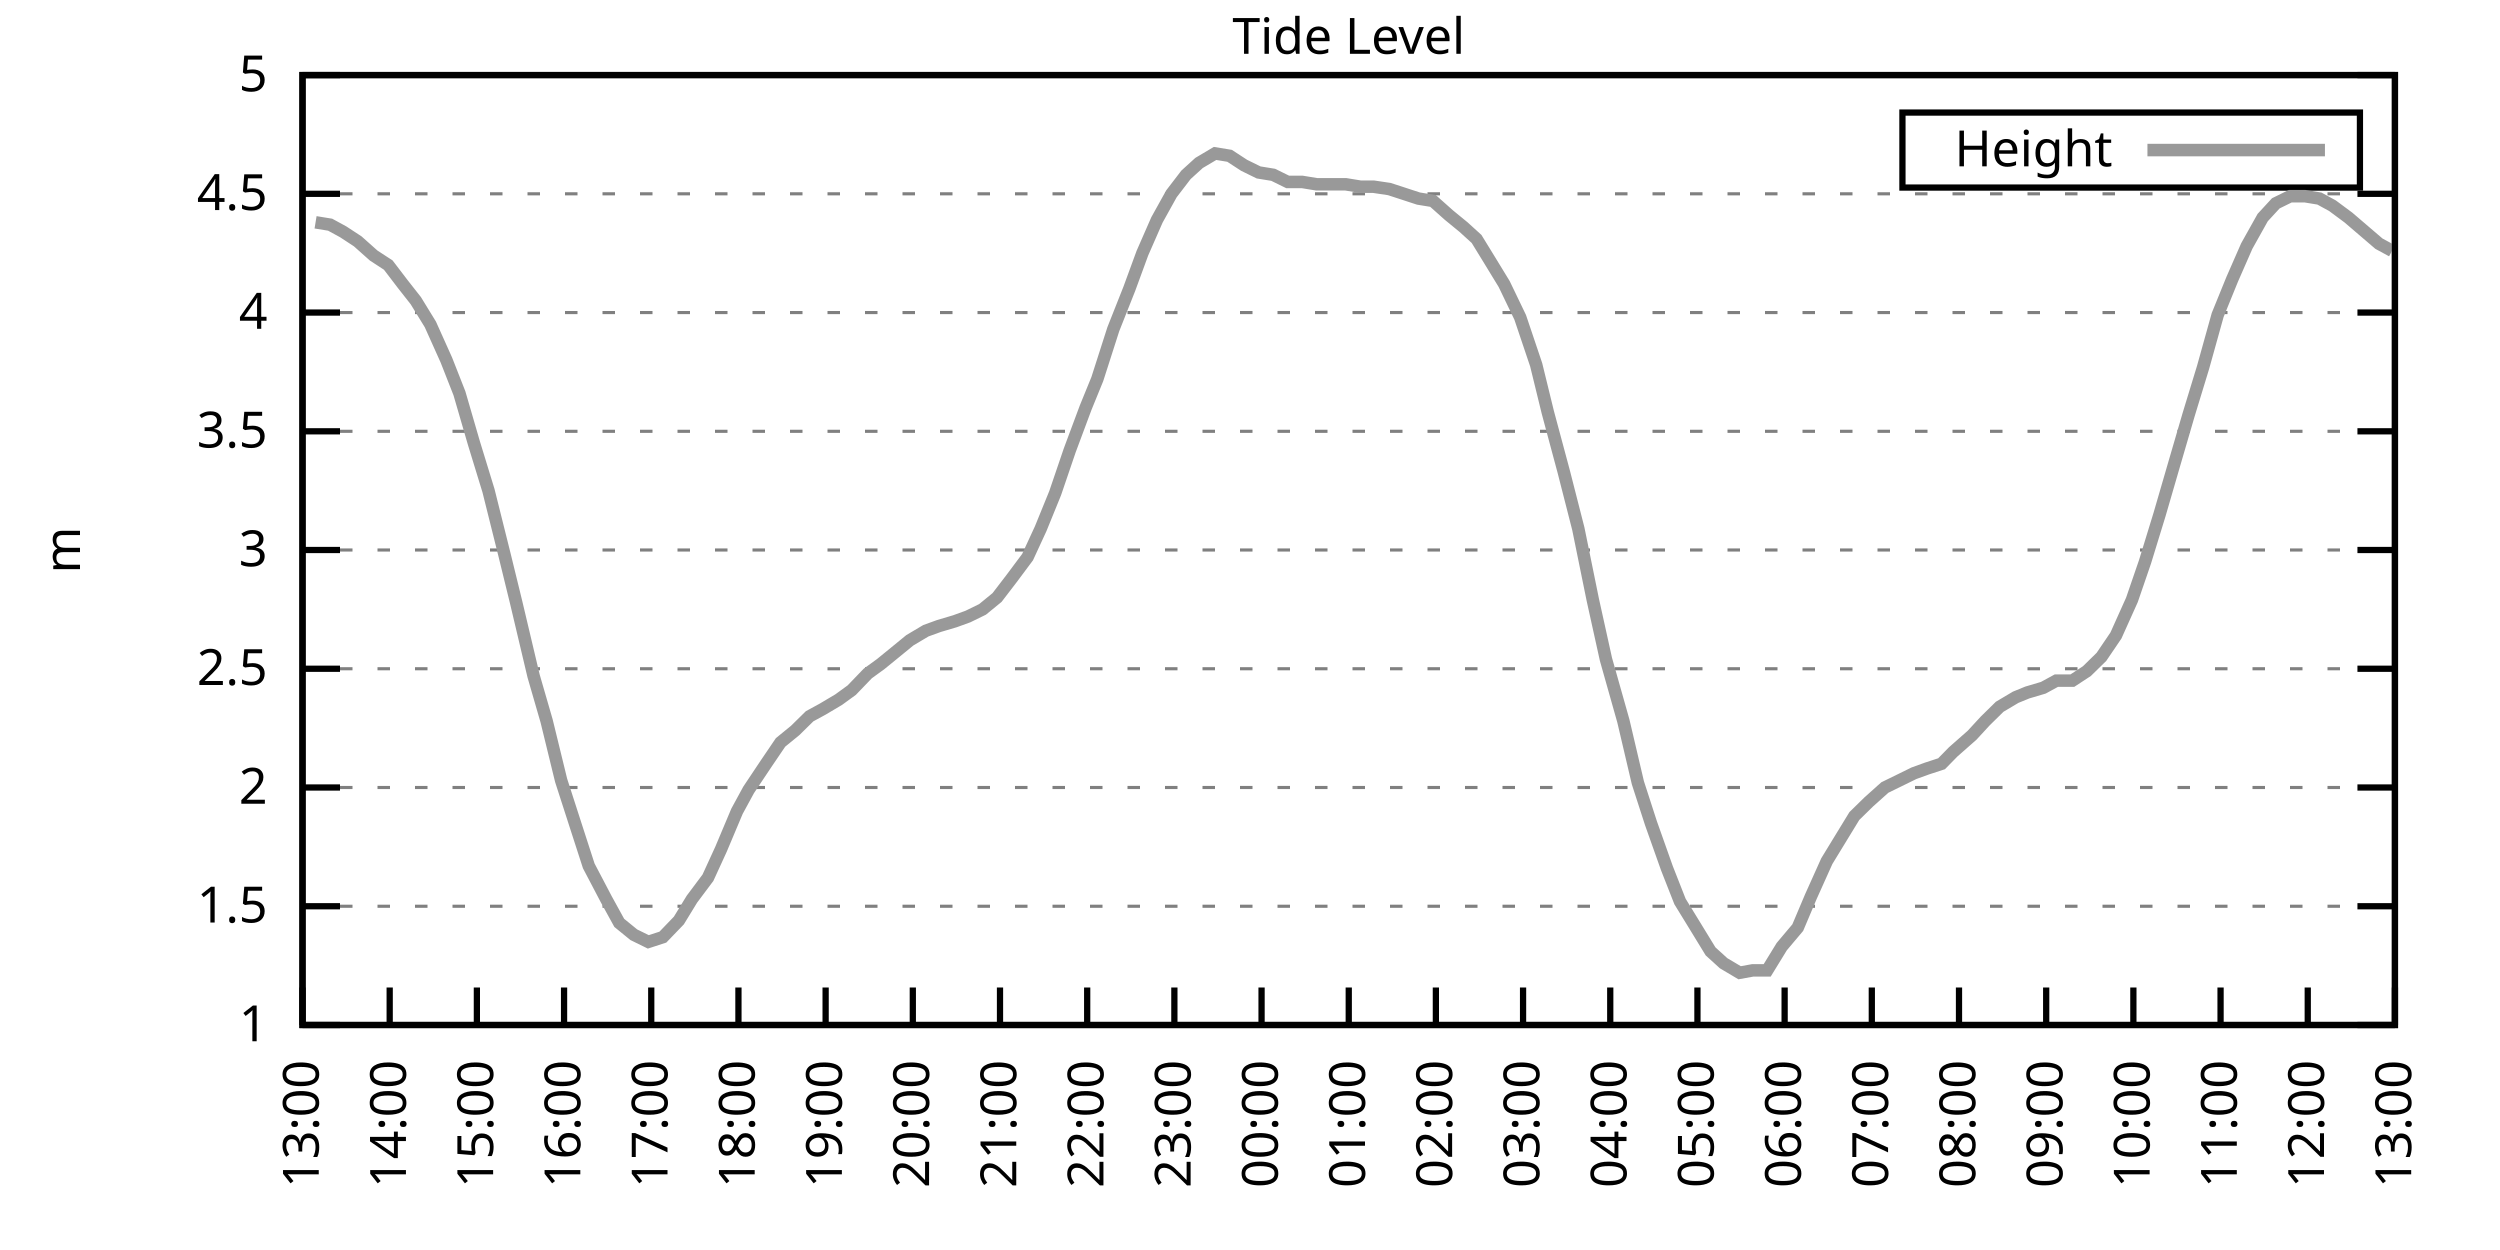
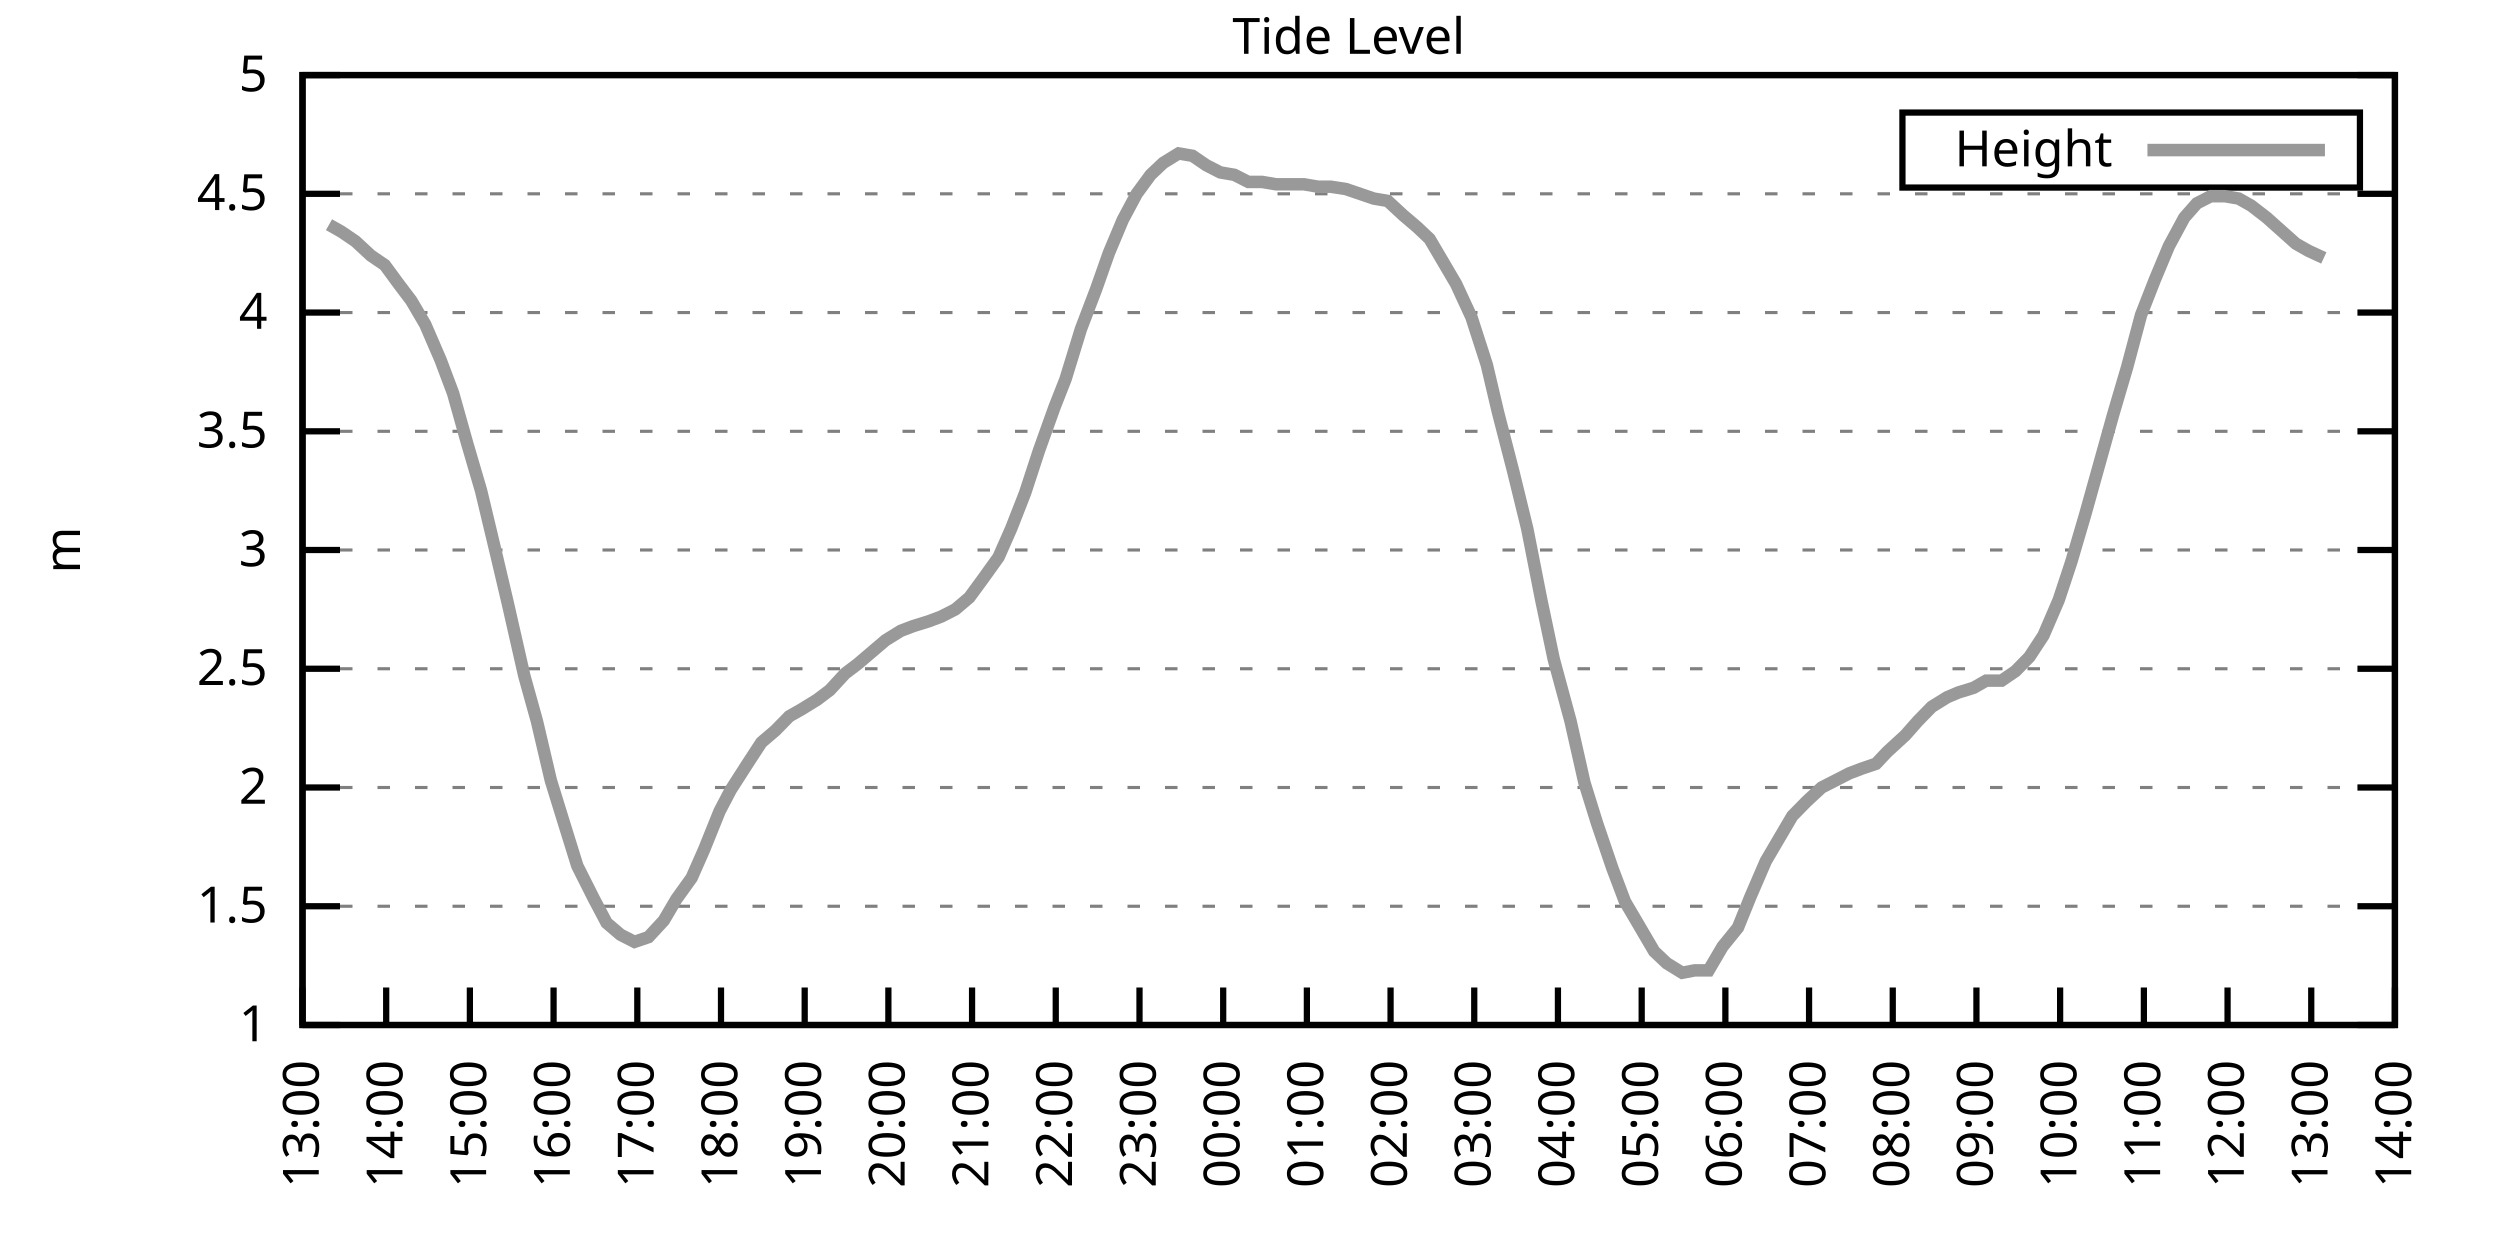
<svg xmlns="http://www.w3.org/2000/svg" xmlns:xlink="http://www.w3.org/1999/xlink" width="400" height="200" viewBox="0 0 400 200">
  <g id="gnuplot_canvas">
    <rect x="0" y="0" width="400" height="200" fill="none" />
    <defs>
      <circle id="gpDot" r="0.5" stroke-width="0.5" stroke="currentColor" />
      <path id="gpPt0" stroke-width="0.333" stroke="currentColor" d="M-1,0 h2 M0,-1 v2" />
      <path id="gpPt1" stroke-width="0.333" stroke="currentColor" d="M-1,-1 L1,1 M1,-1 L-1,1" />
      <path id="gpPt2" stroke-width="0.333" stroke="currentColor" d="M-1,0 L1,0 M0,-1 L0,1 M-1,-1 L1,1 M-1,1 L1,-1" />
      <rect id="gpPt3" stroke-width="0.333" stroke="currentColor" x="-1" y="-1" width="2" height="2" />
      <rect id="gpPt4" stroke-width="0.333" stroke="currentColor" fill="currentColor" x="-1" y="-1" width="2" height="2" />
      <circle id="gpPt5" stroke-width="0.333" stroke="currentColor" cx="0" cy="0" r="1" />
      <use xlink:href="#gpPt5" id="gpPt6" fill="currentColor" stroke="none" />
      <path id="gpPt7" stroke-width="0.333" stroke="currentColor" d="M0,-1.33 L-1.33,0.67 L1.33,0.67 z" />
      <use xlink:href="#gpPt7" id="gpPt8" fill="currentColor" stroke="none" />
      <use xlink:href="#gpPt7" id="gpPt9" stroke="currentColor" transform="rotate(180)" />
      <use xlink:href="#gpPt9" id="gpPt10" fill="currentColor" stroke="none" />
      <use xlink:href="#gpPt3" id="gpPt11" stroke="currentColor" transform="rotate(45)" />
      <use xlink:href="#gpPt11" id="gpPt12" fill="currentColor" stroke="none" />
      <path id="gpPt13" stroke-width="0.333" stroke="currentColor" d="M0,1.330 L1.265,0.411 L0.782,-1.067 L-0.782,-1.076 L-1.265,0.411 z" />
      <use xlink:href="#gpPt13" id="gpPt14" fill="currentColor" stroke="none" />
      <filter id="textbox" filterUnits="objectBoundingBox" x="0" y="0" height="1" width="1">
        <feFlood flood-color="white" flood-opacity="1" result="bgnd" />
        <feComposite in="SourceGraphic" in2="bgnd" operator="atop" />
      </filter>
      <filter id="greybox" filterUnits="objectBoundingBox" x="0" y="0" height="1" width="1">
        <feFlood flood-color="lightgrey" flood-opacity="1" result="grey" />
        <feComposite in="SourceGraphic" in2="grey" operator="atop" />
      </filter>
    </defs>
    <g fill="none" color="white" stroke="currentColor" stroke-width="1.00" stroke-linecap="butt" stroke-linejoin="miter">
</g>
    <g fill="none" color="black" stroke="currentColor" stroke-width="1.00" stroke-linecap="butt" stroke-linejoin="miter">
      <g stroke="none" shape-rendering="crispEdges">
        <polygon fill="rgb(255, 255, 255)" points="48.40,164.00 383.18,164.00 383.18,12.02 48.40,12.02 " />
      </g>
    </g>
    <g fill="none" color="black" stroke="currentColor" stroke-width="1.00" stroke-linecap="butt" stroke-linejoin="miter">
</g>
    <g fill="none" color="black" stroke="black" stroke-width="0.50" stroke-linecap="butt" stroke-linejoin="miter">
</g>
    <g fill="none" color="gray" stroke="currentColor" stroke-width="0.50" stroke-linecap="butt" stroke-linejoin="miter">
      <path stroke="gray" stroke-dasharray="2,4" class="gridline" d="M48.40,164.00 L383.19,164.00  " />
    </g>
    <g fill="none" color="gray" stroke="gray" stroke-width="1.00" stroke-linecap="butt" stroke-linejoin="miter">
</g>
    <g fill="none" color="black" stroke="currentColor" stroke-width="1.00" stroke-linecap="butt" stroke-linejoin="miter">
      <path stroke="black" d="M48.40,164.00 L54.40,164.00 M383.19,164.00 L377.19,164.00  " />
      <g transform="translate(42.80,166.60)" stroke="none" fill="black" font-family="Sans" font-size="8.00" text-anchor="end">
        <text>
          <tspan font-family="Sans"> 1</tspan>
        </text>
      </g>
    </g>
    <g fill="none" color="black" stroke="currentColor" stroke-width="1.00" stroke-linecap="butt" stroke-linejoin="miter">
</g>
    <g fill="none" color="black" stroke="black" stroke-width="0.50" stroke-linecap="butt" stroke-linejoin="miter">
</g>
    <g fill="none" color="gray" stroke="currentColor" stroke-width="0.50" stroke-linecap="butt" stroke-linejoin="miter">
      <path stroke="gray" stroke-dasharray="2,4" class="gridline" d="M48.40,145.00 L383.19,145.00  " />
    </g>
    <g fill="none" color="gray" stroke="gray" stroke-width="1.00" stroke-linecap="butt" stroke-linejoin="miter">
</g>
    <g fill="none" color="black" stroke="currentColor" stroke-width="1.00" stroke-linecap="butt" stroke-linejoin="miter">
      <path stroke="black" d="M48.40,145.00 L54.40,145.00 M383.19,145.00 L377.19,145.00  " />
      <g transform="translate(42.80,147.60)" stroke="none" fill="black" font-family="Sans" font-size="8.00" text-anchor="end">
        <text>
          <tspan font-family="Sans"> 1.5</tspan>
        </text>
      </g>
    </g>
    <g fill="none" color="black" stroke="currentColor" stroke-width="1.00" stroke-linecap="butt" stroke-linejoin="miter">
</g>
    <g fill="none" color="black" stroke="black" stroke-width="0.50" stroke-linecap="butt" stroke-linejoin="miter">
</g>
    <g fill="none" color="gray" stroke="currentColor" stroke-width="0.50" stroke-linecap="butt" stroke-linejoin="miter">
      <path stroke="gray" stroke-dasharray="2,4" class="gridline" d="M48.40,126.00 L383.19,126.00  " />
    </g>
    <g fill="none" color="gray" stroke="gray" stroke-width="1.00" stroke-linecap="butt" stroke-linejoin="miter">
</g>
    <g fill="none" color="black" stroke="currentColor" stroke-width="1.00" stroke-linecap="butt" stroke-linejoin="miter">
      <path stroke="black" d="M48.40,126.00 L54.40,126.00 M383.19,126.00 L377.19,126.00  " />
      <g transform="translate(42.80,128.60)" stroke="none" fill="black" font-family="Sans" font-size="8.00" text-anchor="end">
        <text>
          <tspan font-family="Sans"> 2</tspan>
        </text>
      </g>
    </g>
    <g fill="none" color="black" stroke="currentColor" stroke-width="1.00" stroke-linecap="butt" stroke-linejoin="miter">
</g>
    <g fill="none" color="black" stroke="black" stroke-width="0.50" stroke-linecap="butt" stroke-linejoin="miter">
</g>
    <g fill="none" color="gray" stroke="currentColor" stroke-width="0.50" stroke-linecap="butt" stroke-linejoin="miter">
      <path stroke="gray" stroke-dasharray="2,4" class="gridline" d="M48.40,107.00 L383.19,107.00  " />
    </g>
    <g fill="none" color="gray" stroke="gray" stroke-width="1.00" stroke-linecap="butt" stroke-linejoin="miter">
</g>
    <g fill="none" color="black" stroke="currentColor" stroke-width="1.00" stroke-linecap="butt" stroke-linejoin="miter">
      <path stroke="black" d="M48.40,107.00 L54.40,107.00 M383.19,107.00 L377.19,107.00  " />
      <g transform="translate(42.80,109.60)" stroke="none" fill="black" font-family="Sans" font-size="8.00" text-anchor="end">
        <text>
          <tspan font-family="Sans"> 2.5</tspan>
        </text>
      </g>
    </g>
    <g fill="none" color="black" stroke="currentColor" stroke-width="1.00" stroke-linecap="butt" stroke-linejoin="miter">
</g>
    <g fill="none" color="black" stroke="black" stroke-width="0.50" stroke-linecap="butt" stroke-linejoin="miter">
</g>
    <g fill="none" color="gray" stroke="currentColor" stroke-width="0.50" stroke-linecap="butt" stroke-linejoin="miter">
      <path stroke="gray" stroke-dasharray="2,4" class="gridline" d="M48.40,88.00 L383.19,88.00  " />
    </g>
    <g fill="none" color="gray" stroke="gray" stroke-width="1.00" stroke-linecap="butt" stroke-linejoin="miter">
</g>
    <g fill="none" color="black" stroke="currentColor" stroke-width="1.00" stroke-linecap="butt" stroke-linejoin="miter">
      <path stroke="black" d="M48.40,88.00 L54.40,88.00 M383.19,88.00 L377.19,88.00  " />
      <g transform="translate(42.80,90.60)" stroke="none" fill="black" font-family="Sans" font-size="8.00" text-anchor="end">
        <text>
          <tspan font-family="Sans"> 3</tspan>
        </text>
      </g>
    </g>
    <g fill="none" color="black" stroke="currentColor" stroke-width="1.00" stroke-linecap="butt" stroke-linejoin="miter">
</g>
    <g fill="none" color="black" stroke="black" stroke-width="0.50" stroke-linecap="butt" stroke-linejoin="miter">
</g>
    <g fill="none" color="gray" stroke="currentColor" stroke-width="0.50" stroke-linecap="butt" stroke-linejoin="miter">
      <path stroke="gray" stroke-dasharray="2,4" class="gridline" d="M48.40,69.01 L383.19,69.01  " />
    </g>
    <g fill="none" color="gray" stroke="gray" stroke-width="1.00" stroke-linecap="butt" stroke-linejoin="miter">
</g>
    <g fill="none" color="black" stroke="currentColor" stroke-width="1.00" stroke-linecap="butt" stroke-linejoin="miter">
      <path stroke="black" d="M48.40,69.01 L54.40,69.01 M383.19,69.01 L377.19,69.01  " />
      <g transform="translate(42.80,71.61)" stroke="none" fill="black" font-family="Sans" font-size="8.00" text-anchor="end">
        <text>
          <tspan font-family="Sans"> 3.5</tspan>
        </text>
      </g>
    </g>
    <g fill="none" color="black" stroke="currentColor" stroke-width="1.00" stroke-linecap="butt" stroke-linejoin="miter">
</g>
    <g fill="none" color="black" stroke="black" stroke-width="0.50" stroke-linecap="butt" stroke-linejoin="miter">
</g>
    <g fill="none" color="gray" stroke="currentColor" stroke-width="0.50" stroke-linecap="butt" stroke-linejoin="miter">
      <path stroke="gray" stroke-dasharray="2,4" class="gridline" d="M48.40,50.01 L383.19,50.01  " />
    </g>
    <g fill="none" color="gray" stroke="gray" stroke-width="1.00" stroke-linecap="butt" stroke-linejoin="miter">
</g>
    <g fill="none" color="black" stroke="currentColor" stroke-width="1.00" stroke-linecap="butt" stroke-linejoin="miter">
      <path stroke="black" d="M48.40,50.01 L54.40,50.01 M383.19,50.01 L377.19,50.01  " />
      <g transform="translate(42.80,52.61)" stroke="none" fill="black" font-family="Sans" font-size="8.00" text-anchor="end">
        <text>
          <tspan font-family="Sans"> 4</tspan>
        </text>
      </g>
    </g>
    <g fill="none" color="black" stroke="currentColor" stroke-width="1.00" stroke-linecap="butt" stroke-linejoin="miter">
</g>
    <g fill="none" color="black" stroke="black" stroke-width="0.50" stroke-linecap="butt" stroke-linejoin="miter">
</g>
    <g fill="none" color="gray" stroke="currentColor" stroke-width="0.50" stroke-linecap="butt" stroke-linejoin="miter">
      <path stroke="gray" stroke-dasharray="2,4" class="gridline" d="M48.40,31.01 L383.19,31.01  " />
    </g>
    <g fill="none" color="gray" stroke="gray" stroke-width="1.00" stroke-linecap="butt" stroke-linejoin="miter">
</g>
    <g fill="none" color="black" stroke="currentColor" stroke-width="1.00" stroke-linecap="butt" stroke-linejoin="miter">
      <path stroke="black" d="M48.40,31.01 L54.40,31.01 M383.19,31.01 L377.19,31.01  " />
      <g transform="translate(42.80,33.61)" stroke="none" fill="black" font-family="Sans" font-size="8.00" text-anchor="end">
        <text>
          <tspan font-family="Sans"> 4.5</tspan>
        </text>
      </g>
    </g>
    <g fill="none" color="black" stroke="currentColor" stroke-width="1.00" stroke-linecap="butt" stroke-linejoin="miter">
</g>
    <g fill="none" color="black" stroke="black" stroke-width="0.50" stroke-linecap="butt" stroke-linejoin="miter">
</g>
    <g fill="none" color="gray" stroke="currentColor" stroke-width="0.50" stroke-linecap="butt" stroke-linejoin="miter">
      <path stroke="gray" stroke-dasharray="2,4" class="gridline" d="M48.40,12.01 L383.19,12.01  " />
    </g>
    <g fill="none" color="gray" stroke="gray" stroke-width="1.00" stroke-linecap="butt" stroke-linejoin="miter">
</g>
    <g fill="none" color="black" stroke="currentColor" stroke-width="1.00" stroke-linecap="butt" stroke-linejoin="miter">
      <path stroke="black" d="M48.40,12.01 L54.40,12.01 M383.19,12.01 L377.19,12.01  " />
      <g transform="translate(42.80,14.61)" stroke="none" fill="black" font-family="Sans" font-size="8.00" text-anchor="end">
        <text>
          <tspan font-family="Sans"> 5</tspan>
        </text>
      </g>
    </g>
    <g fill="none" color="black" stroke="currentColor" stroke-width="1.00" stroke-linecap="butt" stroke-linejoin="miter">
      <path stroke="black" d="M48.40,164.00 L48.40,158.00  " />
      <g transform="translate(51.00,169.60) rotate(270.00)" stroke="none" fill="black" font-family="Sans" font-size="8.00" text-anchor="end">
        <text>
          <tspan font-family="Sans">13:00</tspan>
        </text>
      </g>
    </g>
    <g fill="none" color="black" stroke="currentColor" stroke-width="1.00" stroke-linecap="butt" stroke-linejoin="miter">
-       <path stroke="black" d="M62.35,164.00 L62.35,158.00  " />
-       <g transform="translate(64.95,169.60) rotate(270.00)" stroke="none" fill="black" font-family="Sans" font-size="8.00" text-anchor="end">
+       <path stroke="black" d="M61.79,164.00 L61.79,158.00  " />
+       <g transform="translate(64.39,169.60) rotate(270.00)" stroke="none" fill="black" font-family="Sans" font-size="8.00" text-anchor="end">
        <text>
          <tspan font-family="Sans">14:00</tspan>
        </text>
      </g>
    </g>
    <g fill="none" color="black" stroke="currentColor" stroke-width="1.00" stroke-linecap="butt" stroke-linejoin="miter">
-       <path stroke="black" d="M76.30,164.00 L76.30,158.00  " />
-       <g transform="translate(78.90,169.60) rotate(270.00)" stroke="none" fill="black" font-family="Sans" font-size="8.00" text-anchor="end">
+       <path stroke="black" d="M75.18,164.00 L75.18,158.00  " />
+       <g transform="translate(77.78,169.60) rotate(270.00)" stroke="none" fill="black" font-family="Sans" font-size="8.00" text-anchor="end">
        <text>
          <tspan font-family="Sans">15:00</tspan>
        </text>
      </g>
    </g>
    <g fill="none" color="black" stroke="currentColor" stroke-width="1.00" stroke-linecap="butt" stroke-linejoin="miter">
-       <path stroke="black" d="M90.25,164.00 L90.25,158.00  " />
-       <g transform="translate(92.85,169.60) rotate(270.00)" stroke="none" fill="black" font-family="Sans" font-size="8.00" text-anchor="end">
+       <path stroke="black" d="M88.57,164.00 L88.57,158.00  " />
+       <g transform="translate(91.17,169.60) rotate(270.00)" stroke="none" fill="black" font-family="Sans" font-size="8.00" text-anchor="end">
        <text>
          <tspan font-family="Sans">16:00</tspan>
        </text>
      </g>
    </g>
    <g fill="none" color="black" stroke="currentColor" stroke-width="1.00" stroke-linecap="butt" stroke-linejoin="miter">
-       <path stroke="black" d="M104.20,164.00 L104.20,158.00  " />
-       <g transform="translate(106.80,169.60) rotate(270.00)" stroke="none" fill="black" font-family="Sans" font-size="8.00" text-anchor="end">
+       <path stroke="black" d="M101.97,164.00 L101.97,158.00  " />
+       <g transform="translate(104.57,169.60) rotate(270.00)" stroke="none" fill="black" font-family="Sans" font-size="8.00" text-anchor="end">
        <text>
          <tspan font-family="Sans">17:00</tspan>
        </text>
      </g>
    </g>
    <g fill="none" color="black" stroke="currentColor" stroke-width="1.00" stroke-linecap="butt" stroke-linejoin="miter">
-       <path stroke="black" d="M118.15,164.00 L118.15,158.00  " />
-       <g transform="translate(120.75,169.60) rotate(270.00)" stroke="none" fill="black" font-family="Sans" font-size="8.00" text-anchor="end">
+       <path stroke="black" d="M115.36,164.00 L115.36,158.00  " />
+       <g transform="translate(117.96,169.60) rotate(270.00)" stroke="none" fill="black" font-family="Sans" font-size="8.00" text-anchor="end">
        <text>
          <tspan font-family="Sans">18:00</tspan>
        </text>
      </g>
    </g>
    <g fill="none" color="black" stroke="currentColor" stroke-width="1.00" stroke-linecap="butt" stroke-linejoin="miter">
-       <path stroke="black" d="M132.10,164.00 L132.10,158.00  " />
-       <g transform="translate(134.70,169.60) rotate(270.00)" stroke="none" fill="black" font-family="Sans" font-size="8.00" text-anchor="end">
+       <path stroke="black" d="M128.75,164.00 L128.75,158.00  " />
+       <g transform="translate(131.35,169.60) rotate(270.00)" stroke="none" fill="black" font-family="Sans" font-size="8.00" text-anchor="end">
        <text>
          <tspan font-family="Sans">19:00</tspan>
        </text>
      </g>
    </g>
    <g fill="none" color="black" stroke="currentColor" stroke-width="1.00" stroke-linecap="butt" stroke-linejoin="miter">
-       <path stroke="black" d="M146.05,164.00 L146.05,158.00  " />
-       <g transform="translate(148.65,169.60) rotate(270.00)" stroke="none" fill="black" font-family="Sans" font-size="8.00" text-anchor="end">
+       <path stroke="black" d="M142.14,164.00 L142.14,158.00  " />
+       <g transform="translate(144.74,169.60) rotate(270.00)" stroke="none" fill="black" font-family="Sans" font-size="8.00" text-anchor="end">
        <text>
          <tspan font-family="Sans">20:00</tspan>
        </text>
      </g>
    </g>
    <g fill="none" color="black" stroke="currentColor" stroke-width="1.00" stroke-linecap="butt" stroke-linejoin="miter">
-       <path stroke="black" d="M160.00,164.00 L160.00,158.00  " />
-       <g transform="translate(162.60,169.60) rotate(270.00)" stroke="none" fill="black" font-family="Sans" font-size="8.00" text-anchor="end">
+       <path stroke="black" d="M155.53,164.00 L155.53,158.00  " />
+       <g transform="translate(158.13,169.60) rotate(270.00)" stroke="none" fill="black" font-family="Sans" font-size="8.00" text-anchor="end">
        <text>
          <tspan font-family="Sans">21:00</tspan>
        </text>
      </g>
    </g>
    <g fill="none" color="black" stroke="currentColor" stroke-width="1.00" stroke-linecap="butt" stroke-linejoin="miter">
-       <path stroke="black" d="M173.95,164.00 L173.95,158.00  " />
-       <g transform="translate(176.55,169.60) rotate(270.00)" stroke="none" fill="black" font-family="Sans" font-size="8.00" text-anchor="end">
+       <path stroke="black" d="M168.92,164.00 L168.92,158.00  " />
+       <g transform="translate(171.52,169.60) rotate(270.00)" stroke="none" fill="black" font-family="Sans" font-size="8.00" text-anchor="end">
        <text>
          <tspan font-family="Sans">22:00</tspan>
        </text>
      </g>
    </g>
    <g fill="none" color="black" stroke="currentColor" stroke-width="1.00" stroke-linecap="butt" stroke-linejoin="miter">
-       <path stroke="black" d="M187.90,164.00 L187.90,158.00  " />
-       <g transform="translate(190.50,169.60) rotate(270.00)" stroke="none" fill="black" font-family="Sans" font-size="8.00" text-anchor="end">
+       <path stroke="black" d="M182.32,164.00 L182.32,158.00  " />
+       <g transform="translate(184.92,169.60) rotate(270.00)" stroke="none" fill="black" font-family="Sans" font-size="8.00" text-anchor="end">
        <text>
          <tspan font-family="Sans">23:00</tspan>
        </text>
      </g>
    </g>
    <g fill="none" color="black" stroke="currentColor" stroke-width="1.00" stroke-linecap="butt" stroke-linejoin="miter">
-       <path stroke="black" d="M201.85,164.00 L201.85,158.00  " />
-       <g transform="translate(204.45,169.60) rotate(270.00)" stroke="none" fill="black" font-family="Sans" font-size="8.00" text-anchor="end">
+       <path stroke="black" d="M195.71,164.00 L195.71,158.00  " />
+       <g transform="translate(198.31,169.60) rotate(270.00)" stroke="none" fill="black" font-family="Sans" font-size="8.00" text-anchor="end">
        <text>
          <tspan font-family="Sans">00:00</tspan>
        </text>
      </g>
    </g>
    <g fill="none" color="black" stroke="currentColor" stroke-width="1.00" stroke-linecap="butt" stroke-linejoin="miter">
-       <path stroke="black" d="M215.80,164.00 L215.80,158.00  " />
-       <g transform="translate(218.40,169.60) rotate(270.00)" stroke="none" fill="black" font-family="Sans" font-size="8.00" text-anchor="end">
+       <path stroke="black" d="M209.10,164.00 L209.10,158.00  " />
+       <g transform="translate(211.70,169.60) rotate(270.00)" stroke="none" fill="black" font-family="Sans" font-size="8.00" text-anchor="end">
        <text>
          <tspan font-family="Sans">01:00</tspan>
        </text>
      </g>
    </g>
    <g fill="none" color="black" stroke="currentColor" stroke-width="1.00" stroke-linecap="butt" stroke-linejoin="miter">
-       <path stroke="black" d="M229.74,164.00 L229.74,158.00  " />
-       <g transform="translate(232.34,169.60) rotate(270.00)" stroke="none" fill="black" font-family="Sans" font-size="8.00" text-anchor="end">
+       <path stroke="black" d="M222.49,164.00 L222.49,158.00  " />
+       <g transform="translate(225.09,169.60) rotate(270.00)" stroke="none" fill="black" font-family="Sans" font-size="8.00" text-anchor="end">
        <text>
          <tspan font-family="Sans">02:00</tspan>
        </text>
      </g>
    </g>
    <g fill="none" color="black" stroke="currentColor" stroke-width="1.00" stroke-linecap="butt" stroke-linejoin="miter">
-       <path stroke="black" d="M243.69,164.00 L243.69,158.00  " />
-       <g transform="translate(246.29,169.60) rotate(270.00)" stroke="none" fill="black" font-family="Sans" font-size="8.00" text-anchor="end">
+       <path stroke="black" d="M235.88,164.00 L235.88,158.00  " />
+       <g transform="translate(238.48,169.60) rotate(270.00)" stroke="none" fill="black" font-family="Sans" font-size="8.00" text-anchor="end">
        <text>
          <tspan font-family="Sans">03:00</tspan>
        </text>
      </g>
    </g>
    <g fill="none" color="black" stroke="currentColor" stroke-width="1.00" stroke-linecap="butt" stroke-linejoin="miter">
-       <path stroke="black" d="M257.64,164.00 L257.64,158.00  " />
-       <g transform="translate(260.24,169.60) rotate(270.00)" stroke="none" fill="black" font-family="Sans" font-size="8.00" text-anchor="end">
+       <path stroke="black" d="M249.27,164.00 L249.27,158.00  " />
+       <g transform="translate(251.87,169.60) rotate(270.00)" stroke="none" fill="black" font-family="Sans" font-size="8.00" text-anchor="end">
        <text>
          <tspan font-family="Sans">04:00</tspan>
        </text>
      </g>
    </g>
    <g fill="none" color="black" stroke="currentColor" stroke-width="1.00" stroke-linecap="butt" stroke-linejoin="miter">
-       <path stroke="black" d="M271.59,164.00 L271.59,158.00  " />
-       <g transform="translate(274.19,169.60) rotate(270.00)" stroke="none" fill="black" font-family="Sans" font-size="8.00" text-anchor="end">
+       <path stroke="black" d="M262.67,164.00 L262.67,158.00  " />
+       <g transform="translate(265.27,169.60) rotate(270.00)" stroke="none" fill="black" font-family="Sans" font-size="8.00" text-anchor="end">
        <text>
          <tspan font-family="Sans">05:00</tspan>
        </text>
      </g>
    </g>
    <g fill="none" color="black" stroke="currentColor" stroke-width="1.00" stroke-linecap="butt" stroke-linejoin="miter">
-       <path stroke="black" d="M285.54,164.00 L285.54,158.00  " />
-       <g transform="translate(288.14,169.60) rotate(270.00)" stroke="none" fill="black" font-family="Sans" font-size="8.00" text-anchor="end">
+       <path stroke="black" d="M276.06,164.00 L276.06,158.00  " />
+       <g transform="translate(278.66,169.60) rotate(270.00)" stroke="none" fill="black" font-family="Sans" font-size="8.00" text-anchor="end">
        <text>
          <tspan font-family="Sans">06:00</tspan>
        </text>
      </g>
    </g>
    <g fill="none" color="black" stroke="currentColor" stroke-width="1.00" stroke-linecap="butt" stroke-linejoin="miter">
-       <path stroke="black" d="M299.49,164.00 L299.49,158.00  " />
-       <g transform="translate(302.09,169.60) rotate(270.00)" stroke="none" fill="black" font-family="Sans" font-size="8.00" text-anchor="end">
+       <path stroke="black" d="M289.45,164.00 L289.45,158.00  " />
+       <g transform="translate(292.05,169.60) rotate(270.00)" stroke="none" fill="black" font-family="Sans" font-size="8.00" text-anchor="end">
        <text>
          <tspan font-family="Sans">07:00</tspan>
        </text>
      </g>
    </g>
    <g fill="none" color="black" stroke="currentColor" stroke-width="1.00" stroke-linecap="butt" stroke-linejoin="miter">
-       <path stroke="black" d="M313.44,164.00 L313.44,158.00  " />
-       <g transform="translate(316.04,169.60) rotate(270.00)" stroke="none" fill="black" font-family="Sans" font-size="8.00" text-anchor="end">
+       <path stroke="black" d="M302.84,164.00 L302.84,158.00  " />
+       <g transform="translate(305.44,169.60) rotate(270.00)" stroke="none" fill="black" font-family="Sans" font-size="8.00" text-anchor="end">
        <text>
          <tspan font-family="Sans">08:00</tspan>
        </text>
      </g>
    </g>
    <g fill="none" color="black" stroke="currentColor" stroke-width="1.00" stroke-linecap="butt" stroke-linejoin="miter">
-       <path stroke="black" d="M327.39,164.00 L327.39,158.00  " />
-       <g transform="translate(329.99,169.60) rotate(270.00)" stroke="none" fill="black" font-family="Sans" font-size="8.00" text-anchor="end">
+       <path stroke="black" d="M316.23,164.00 L316.23,158.00  " />
+       <g transform="translate(318.83,169.60) rotate(270.00)" stroke="none" fill="black" font-family="Sans" font-size="8.00" text-anchor="end">
        <text>
          <tspan font-family="Sans">09:00</tspan>
        </text>
      </g>
    </g>
    <g fill="none" color="black" stroke="currentColor" stroke-width="1.00" stroke-linecap="butt" stroke-linejoin="miter">
-       <path stroke="black" d="M341.34,164.00 L341.34,158.00  " />
-       <g transform="translate(343.94,169.60) rotate(270.00)" stroke="none" fill="black" font-family="Sans" font-size="8.00" text-anchor="end">
+       <path stroke="black" d="M329.62,164.00 L329.62,158.00  " />
+       <g transform="translate(332.22,169.60) rotate(270.00)" stroke="none" fill="black" font-family="Sans" font-size="8.00" text-anchor="end">
        <text>
          <tspan font-family="Sans">10:00</tspan>
        </text>
      </g>
    </g>
    <g fill="none" color="black" stroke="currentColor" stroke-width="1.00" stroke-linecap="butt" stroke-linejoin="miter">
-       <path stroke="black" d="M355.29,164.00 L355.29,158.00  " />
-       <g transform="translate(357.89,169.60) rotate(270.00)" stroke="none" fill="black" font-family="Sans" font-size="8.00" text-anchor="end">
+       <path stroke="black" d="M343.02,164.00 L343.02,158.00  " />
+       <g transform="translate(345.62,169.60) rotate(270.00)" stroke="none" fill="black" font-family="Sans" font-size="8.00" text-anchor="end">
        <text>
          <tspan font-family="Sans">11:00</tspan>
        </text>
      </g>
    </g>
    <g fill="none" color="black" stroke="currentColor" stroke-width="1.00" stroke-linecap="butt" stroke-linejoin="miter">
-       <path stroke="black" d="M369.24,164.00 L369.24,158.00  " />
-       <g transform="translate(371.84,169.60) rotate(270.00)" stroke="none" fill="black" font-family="Sans" font-size="8.00" text-anchor="end">
+       <path stroke="black" d="M356.41,164.00 L356.41,158.00  " />
+       <g transform="translate(359.01,169.60) rotate(270.00)" stroke="none" fill="black" font-family="Sans" font-size="8.00" text-anchor="end">
        <text>
          <tspan font-family="Sans">12:00</tspan>
+         </text>
+       </g>
+     </g>
+     <g fill="none" color="black" stroke="currentColor" stroke-width="1.00" stroke-linecap="butt" stroke-linejoin="miter">
+       <path stroke="black" d="M369.80,164.00 L369.80,158.00  " />
+       <g transform="translate(372.40,169.60) rotate(270.00)" stroke="none" fill="black" font-family="Sans" font-size="8.00" text-anchor="end">
+         <text>
+           <tspan font-family="Sans">13:00</tspan>
        </text>
      </g>
    </g>
    <g fill="none" color="black" stroke="currentColor" stroke-width="1.00" stroke-linecap="butt" stroke-linejoin="miter">
      <path stroke="black" d="M383.19,164.00 L383.19,158.00  " />
      <g transform="translate(385.79,169.60) rotate(270.00)" stroke="none" fill="black" font-family="Sans" font-size="8.00" text-anchor="end">
        <text>
-           <tspan font-family="Sans">13:00</tspan>
+           <tspan font-family="Sans">14:00</tspan>
        </text>
      </g>
    </g>
    <g fill="none" color="black" stroke="currentColor" stroke-width="1.00" stroke-linecap="butt" stroke-linejoin="miter">
</g>
    <g fill="none" color="black" stroke="currentColor" stroke-width="1.00" stroke-linecap="butt" stroke-linejoin="miter">
      <path stroke="black" d="M48.40,12.01 L48.40,164.00 L383.19,164.00 L383.19,12.01 L48.40,12.01 Z  " />
    </g>
    <g fill="none" color="black" stroke="currentColor" stroke-width="1.00" stroke-linecap="butt" stroke-linejoin="miter">
</g>
    <g fill="none" color="black" stroke="currentColor" stroke-width="1.00" stroke-linecap="butt" stroke-linejoin="miter">
      <path stroke="black" d="M304.39,30.01 L304.39,18.01 L377.59,18.01 L377.59,30.01 L304.39,30.01 Z  " />
    </g>
    <g id="Tide_level_plot_1">
      <g fill="none" color="white" stroke="black" stroke-width="2.00" stroke-linecap="butt" stroke-linejoin="miter">
</g>
      <g fill="none" color="black" stroke="currentColor" stroke-width="2.00" stroke-linecap="butt" stroke-linejoin="miter">
        <g transform="translate(337.99,26.61)" stroke="none" fill="black" font-family="Sans" font-size="8.00" text-anchor="end">
          <text>
            <tspan font-family="Sans">Height</tspan>
          </text>
        </g>
      </g>
      <g fill="none" color="black" stroke="currentColor" stroke-width="2.00" stroke-linecap="butt" stroke-linejoin="miter">
-         <path stroke="rgb(153, 153, 153)" d="M343.59,24.01 L371.99,24.01 M50.49,35.57 L52.82,35.95 L54.91,37.09 L57.23,38.61 L59.79,40.89 L62.12,42.41   L64.44,45.45 L66.53,48.11 L68.86,51.91 L71.42,57.61 L73.51,62.93 L75.83,70.91 L78.16,78.51 L80.72,88.76   L82.58,96.36 L85.37,108.14 L87.46,115.36 L89.78,124.86 L92.11,132.08 L94.20,138.54 L96.99,143.86 L99.08,147.66   L101.41,149.56 L103.73,150.70 L106.06,149.94 L108.62,147.28 L110.71,143.86 L113.27,140.44 L115.36,135.88 L117.92,129.80   L119.78,126.38 L122.57,122.20 L124.89,118.78 L127.22,116.88 L129.54,114.60 L131.63,113.46 L134.19,111.94 L136.28,110.42   L138.84,107.76 L140.93,106.24 L143.26,104.34 L145.58,102.44 L148.14,100.92 L150.23,100.16 L152.79,99.40 L154.88,98.64   L157.21,97.50 L159.53,95.60 L161.86,92.56 L164.41,89.14 L166.51,84.59 L168.83,78.89 L171.16,72.05 L173.71,65.21   L175.57,60.65 L178.13,52.67 L180.69,46.21 L182.78,40.51 L185.11,35.19 L187.43,31.01 L189.76,27.97 L191.85,26.07   L194.41,24.55 L196.73,24.93 L199.06,26.45 L201.38,27.59 L203.71,27.97 L206.03,29.11 L208.36,29.11 L210.68,29.49   L213.01,29.49 L215.33,29.49 L217.65,29.87 L219.75,29.87 L222.30,30.25 L224.63,31.01 L226.95,31.77 L229.28,32.15   L231.84,34.43 L234.16,36.33 L236.25,38.23 L238.35,41.65 L240.67,45.45 L243.23,50.77 L245.79,58.37 L247.65,65.97   L250.20,75.47 L252.53,84.59 L254.85,95.98 L256.95,105.48 L259.74,115.36 L262.06,125.24 L264.15,131.70 L266.71,138.92   L268.80,144.24 L270.90,147.66 L273.69,152.22 L275.78,154.12 L278.34,155.64 L280.43,155.26 L282.75,155.26 L285.08,151.46   L287.64,148.42 L289.73,143.48 L292.29,137.78 L294.61,133.98 L296.70,130.56 L299.03,128.28 L301.58,126.00 L303.91,124.86   L306.23,123.72 L308.33,122.96 L310.65,122.20 L312.51,120.30 L315.53,117.64 L317.63,115.36 L319.95,113.08 L322.51,111.56   L324.37,110.80 L326.93,110.04 L329.02,108.90 L331.58,108.90 L333.90,107.38 L336.23,105.10 L338.55,101.68 L341.11,95.98   L343.20,89.90 L345.53,82.31 L347.85,74.33 L350.18,66.35 L352.50,58.75 L354.83,50.39 L357.15,44.69 L359.48,39.37   L362.03,34.81 L364.13,32.53 L366.45,31.39 L368.78,31.39 L371.10,31.77 L373.19,32.91 L375.75,34.81 L380.63,38.99   L382.73,40.13  " />
+         <path stroke="rgb(153, 153, 153)" d="M343.59,24.01 L371.99,24.01 M52.64,35.95 L54.65,37.09 L56.88,38.61 L59.34,40.89 L61.57,42.41 L63.80,45.45   L65.81,48.11 L68.04,51.91 L70.50,57.61 L72.50,62.93 L74.74,70.91 L76.97,78.51 L79.42,88.76 L81.21,96.36   L83.89,108.14 L85.90,115.36 L88.13,124.86 L90.36,132.08 L92.37,138.54 L95.05,143.86 L97.06,147.66 L99.29,149.56   L101.52,150.70 L103.75,149.94 L106.21,147.28 L108.22,143.86 L110.67,140.44 L112.68,135.88 L115.13,129.80 L116.92,126.38   L119.60,122.20 L121.83,118.78 L124.06,116.88 L126.29,114.60 L128.30,113.46 L130.76,111.94 L132.77,110.42 L135.22,107.76   L137.23,106.24 L139.46,104.34 L141.69,102.44 L144.15,100.92 L146.16,100.16 L148.61,99.40 L150.62,98.64 L152.85,97.50   L155.09,95.60 L157.32,92.56 L159.77,89.14 L161.78,84.59 L164.01,78.89 L166.25,72.05 L168.70,65.21 L170.49,60.65   L172.94,52.67 L175.40,46.21 L177.41,40.51 L179.64,35.19 L181.87,31.01 L184.10,27.97 L186.11,26.07 L188.57,24.55   L190.80,24.93 L193.03,26.45 L195.26,27.59 L197.49,27.97 L199.73,29.11 L201.96,29.11 L204.19,29.49 L206.42,29.49   L208.65,29.49 L210.88,29.87 L212.89,29.87 L215.35,30.25 L217.58,31.01 L219.81,31.77 L222.04,32.15 L224.50,34.43   L226.73,36.33 L228.74,38.23 L230.75,41.65 L232.98,45.45 L235.44,50.77 L237.89,58.37 L239.68,65.97 L242.13,75.47   L244.36,84.59 L246.60,95.98 L248.60,105.48 L251.28,115.36 L253.51,125.24 L255.52,131.70 L257.98,138.92 L259.99,144.24   L262.00,147.66 L264.67,152.22 L266.68,154.12 L269.14,155.64 L271.15,155.26 L273.38,155.26 L275.61,151.46 L278.07,148.42   L280.07,143.48 L282.53,137.78 L284.76,133.98 L286.77,130.56 L289.00,128.28 L291.46,126.00 L293.69,124.86 L295.92,123.72   L297.93,122.96 L300.16,122.20 L301.95,120.30 L304.85,117.64 L306.86,115.36 L309.09,113.08 L311.54,111.56 L313.33,110.80   L315.79,110.04 L317.79,108.90 L320.25,108.90 L322.48,107.38 L324.71,105.10 L326.95,101.68 L329.40,95.98 L331.41,89.90   L333.64,82.31 L335.87,74.33 L338.10,66.35 L340.34,58.75 L342.57,50.39 L344.80,44.69 L347.03,39.37 L349.49,34.81   L351.50,32.53 L353.73,31.39 L355.96,31.39 L358.19,31.77 L360.20,32.91 L362.66,34.81 L367.34,38.99 L369.35,40.13   L371.81,41.27  " />
      </g>
    </g>
    <g fill="none" color="black" stroke="currentColor" stroke-width="2.00" stroke-linecap="butt" stroke-linejoin="miter">
</g>
    <g fill="none" color="black" stroke="black" stroke-width="1.00" stroke-linecap="butt" stroke-linejoin="miter">
</g>
    <g fill="none" color="black" stroke="currentColor" stroke-width="1.00" stroke-linecap="butt" stroke-linejoin="miter">
      <path stroke="black" d="M48.40,12.01 L48.40,164.00 L383.19,164.00 L383.19,12.01 L48.40,12.01 Z  " />
      <g transform="translate(12.80,88.01) rotate(270.00)" stroke="none" fill="black" font-family="Sans" font-size="8.00" text-anchor="middle">
        <text>
          <tspan font-family="Sans">m</tspan>
        </text>
      </g>
    </g>
    <g fill="none" color="black" stroke="currentColor" stroke-width="1.00" stroke-linecap="butt" stroke-linejoin="miter">
</g>
    <g fill="none" color="black" stroke="currentColor" stroke-width="1.00" stroke-linecap="butt" stroke-linejoin="miter">
      <g transform="translate(215.79,8.61)" stroke="none" fill="black" font-family="Sans" font-size="8.00" text-anchor="middle">
        <text>
          <tspan font-family="Sans">Tide Level</tspan>
        </text>
      </g>
    </g>
    <g fill="none" color="black" stroke="currentColor" stroke-width="1.00" stroke-linecap="butt" stroke-linejoin="miter">
</g>
  </g>
</svg>
